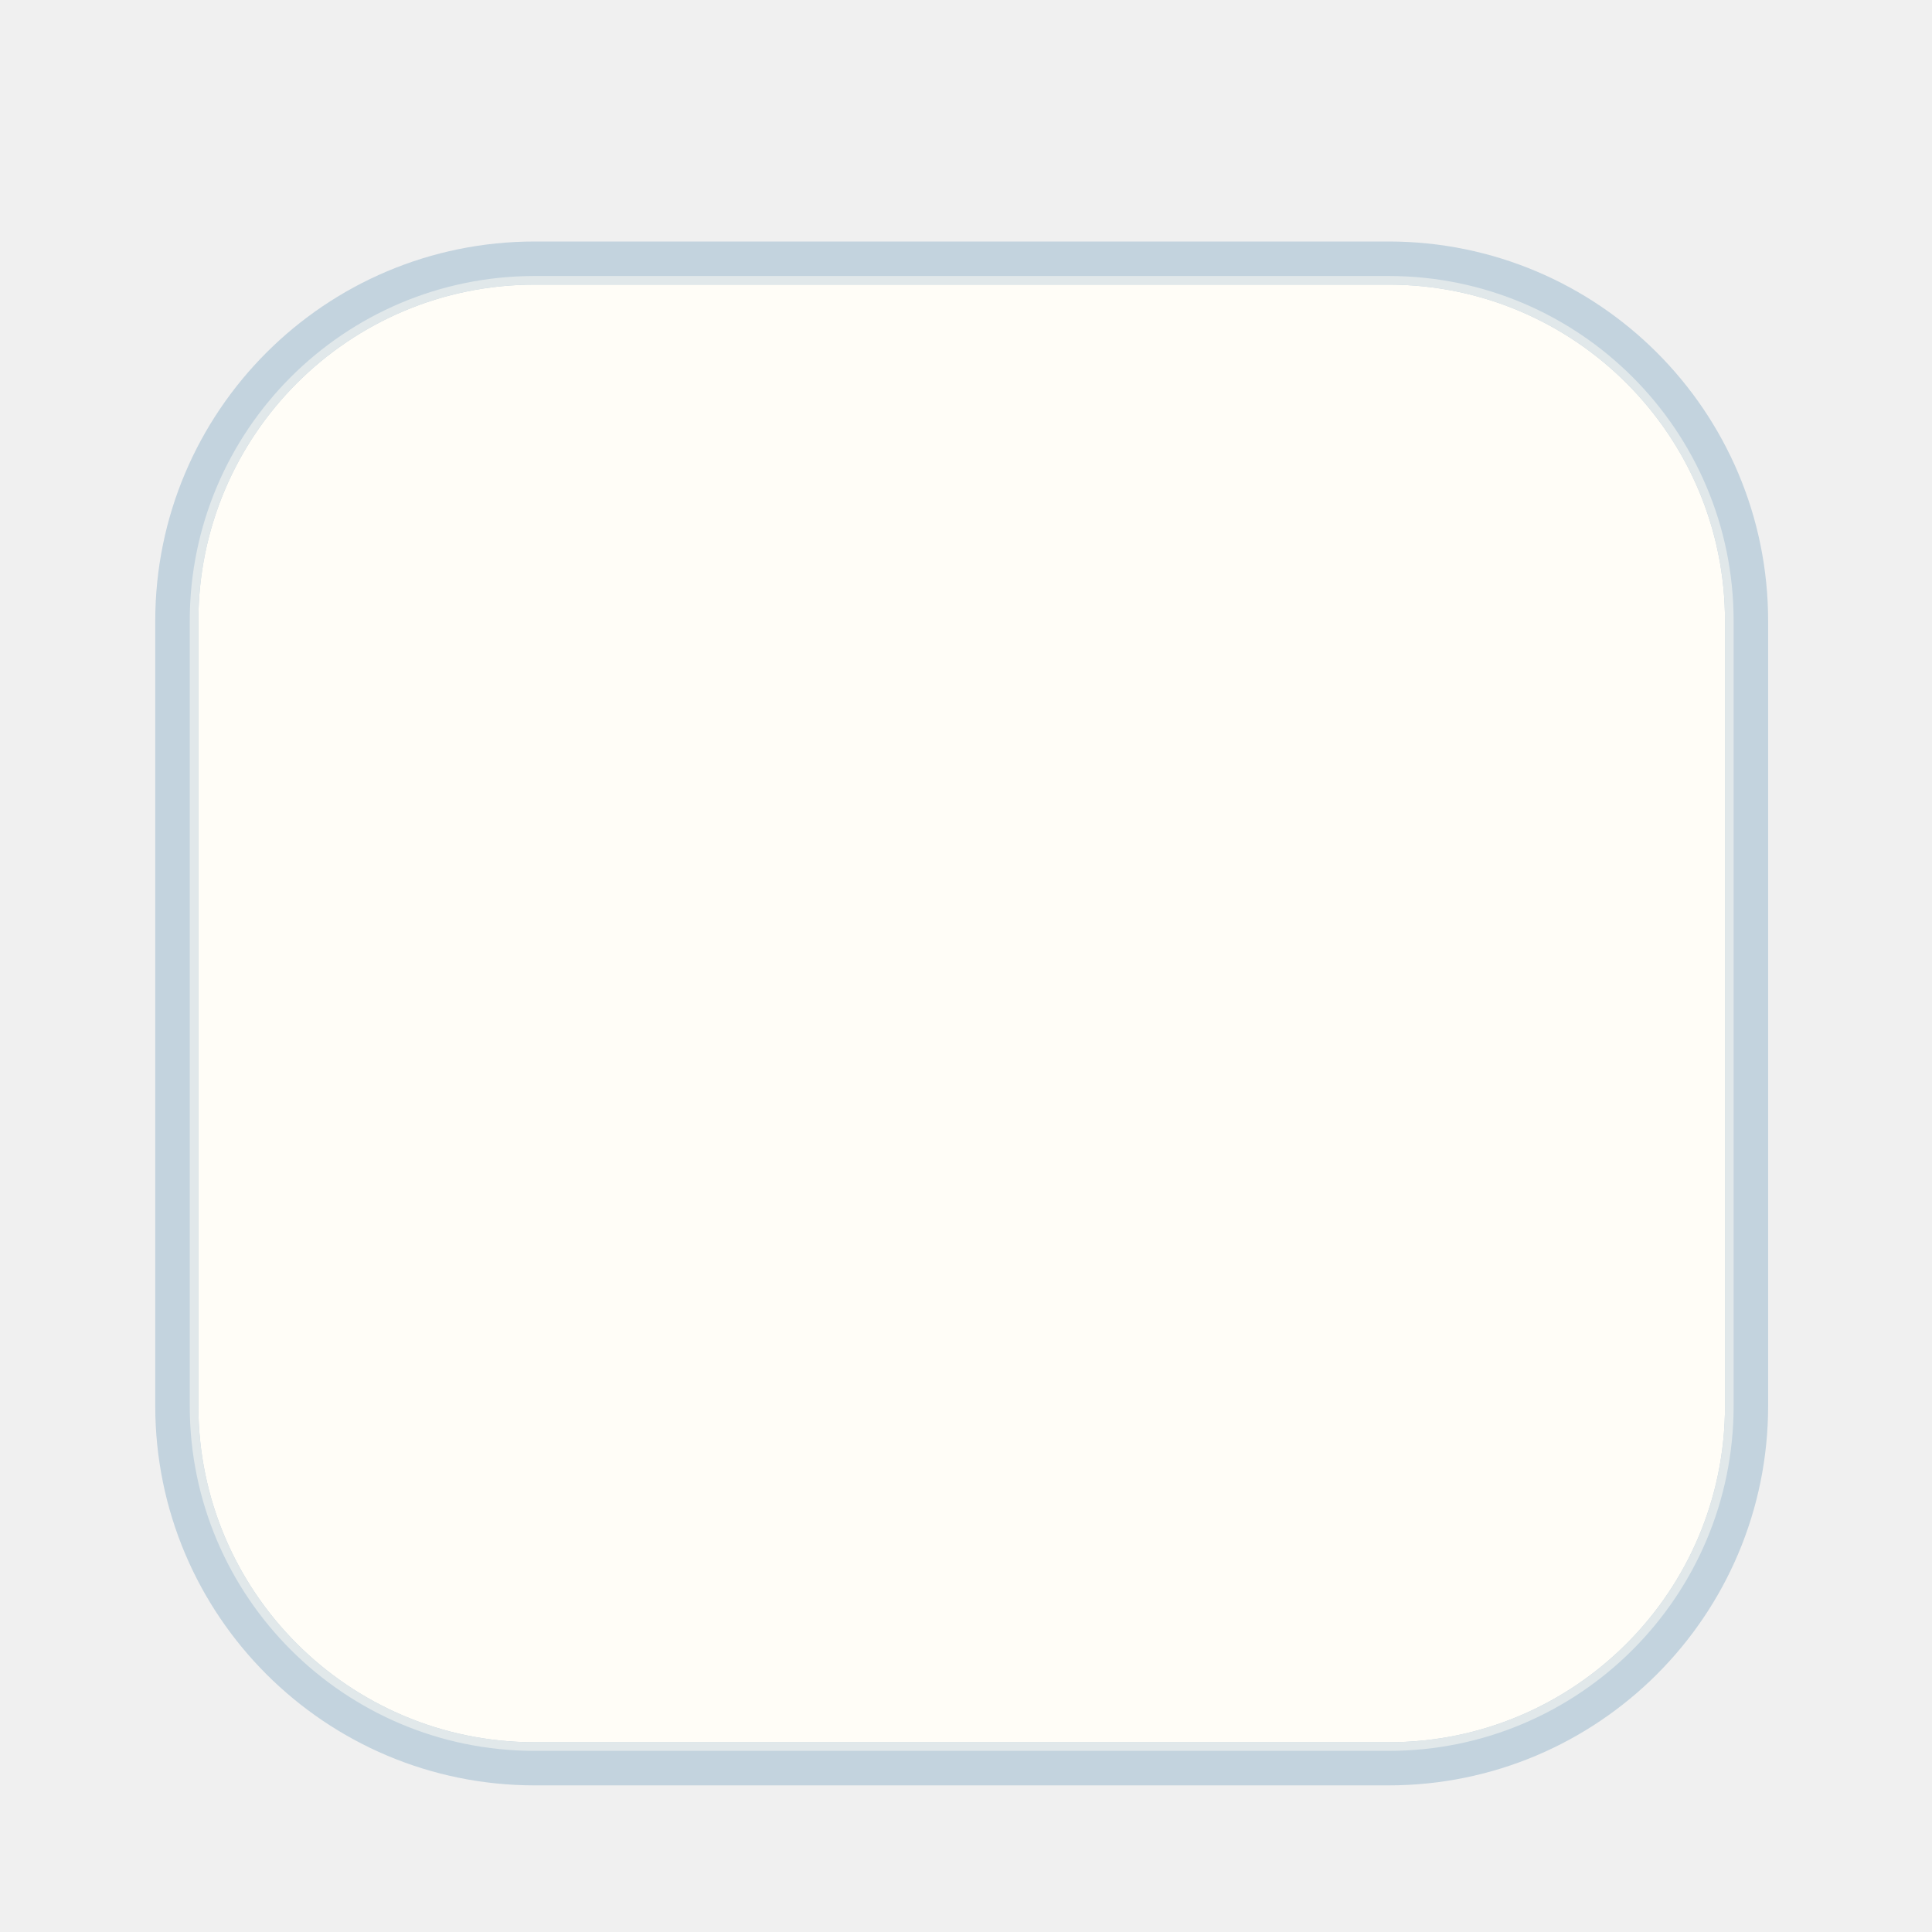
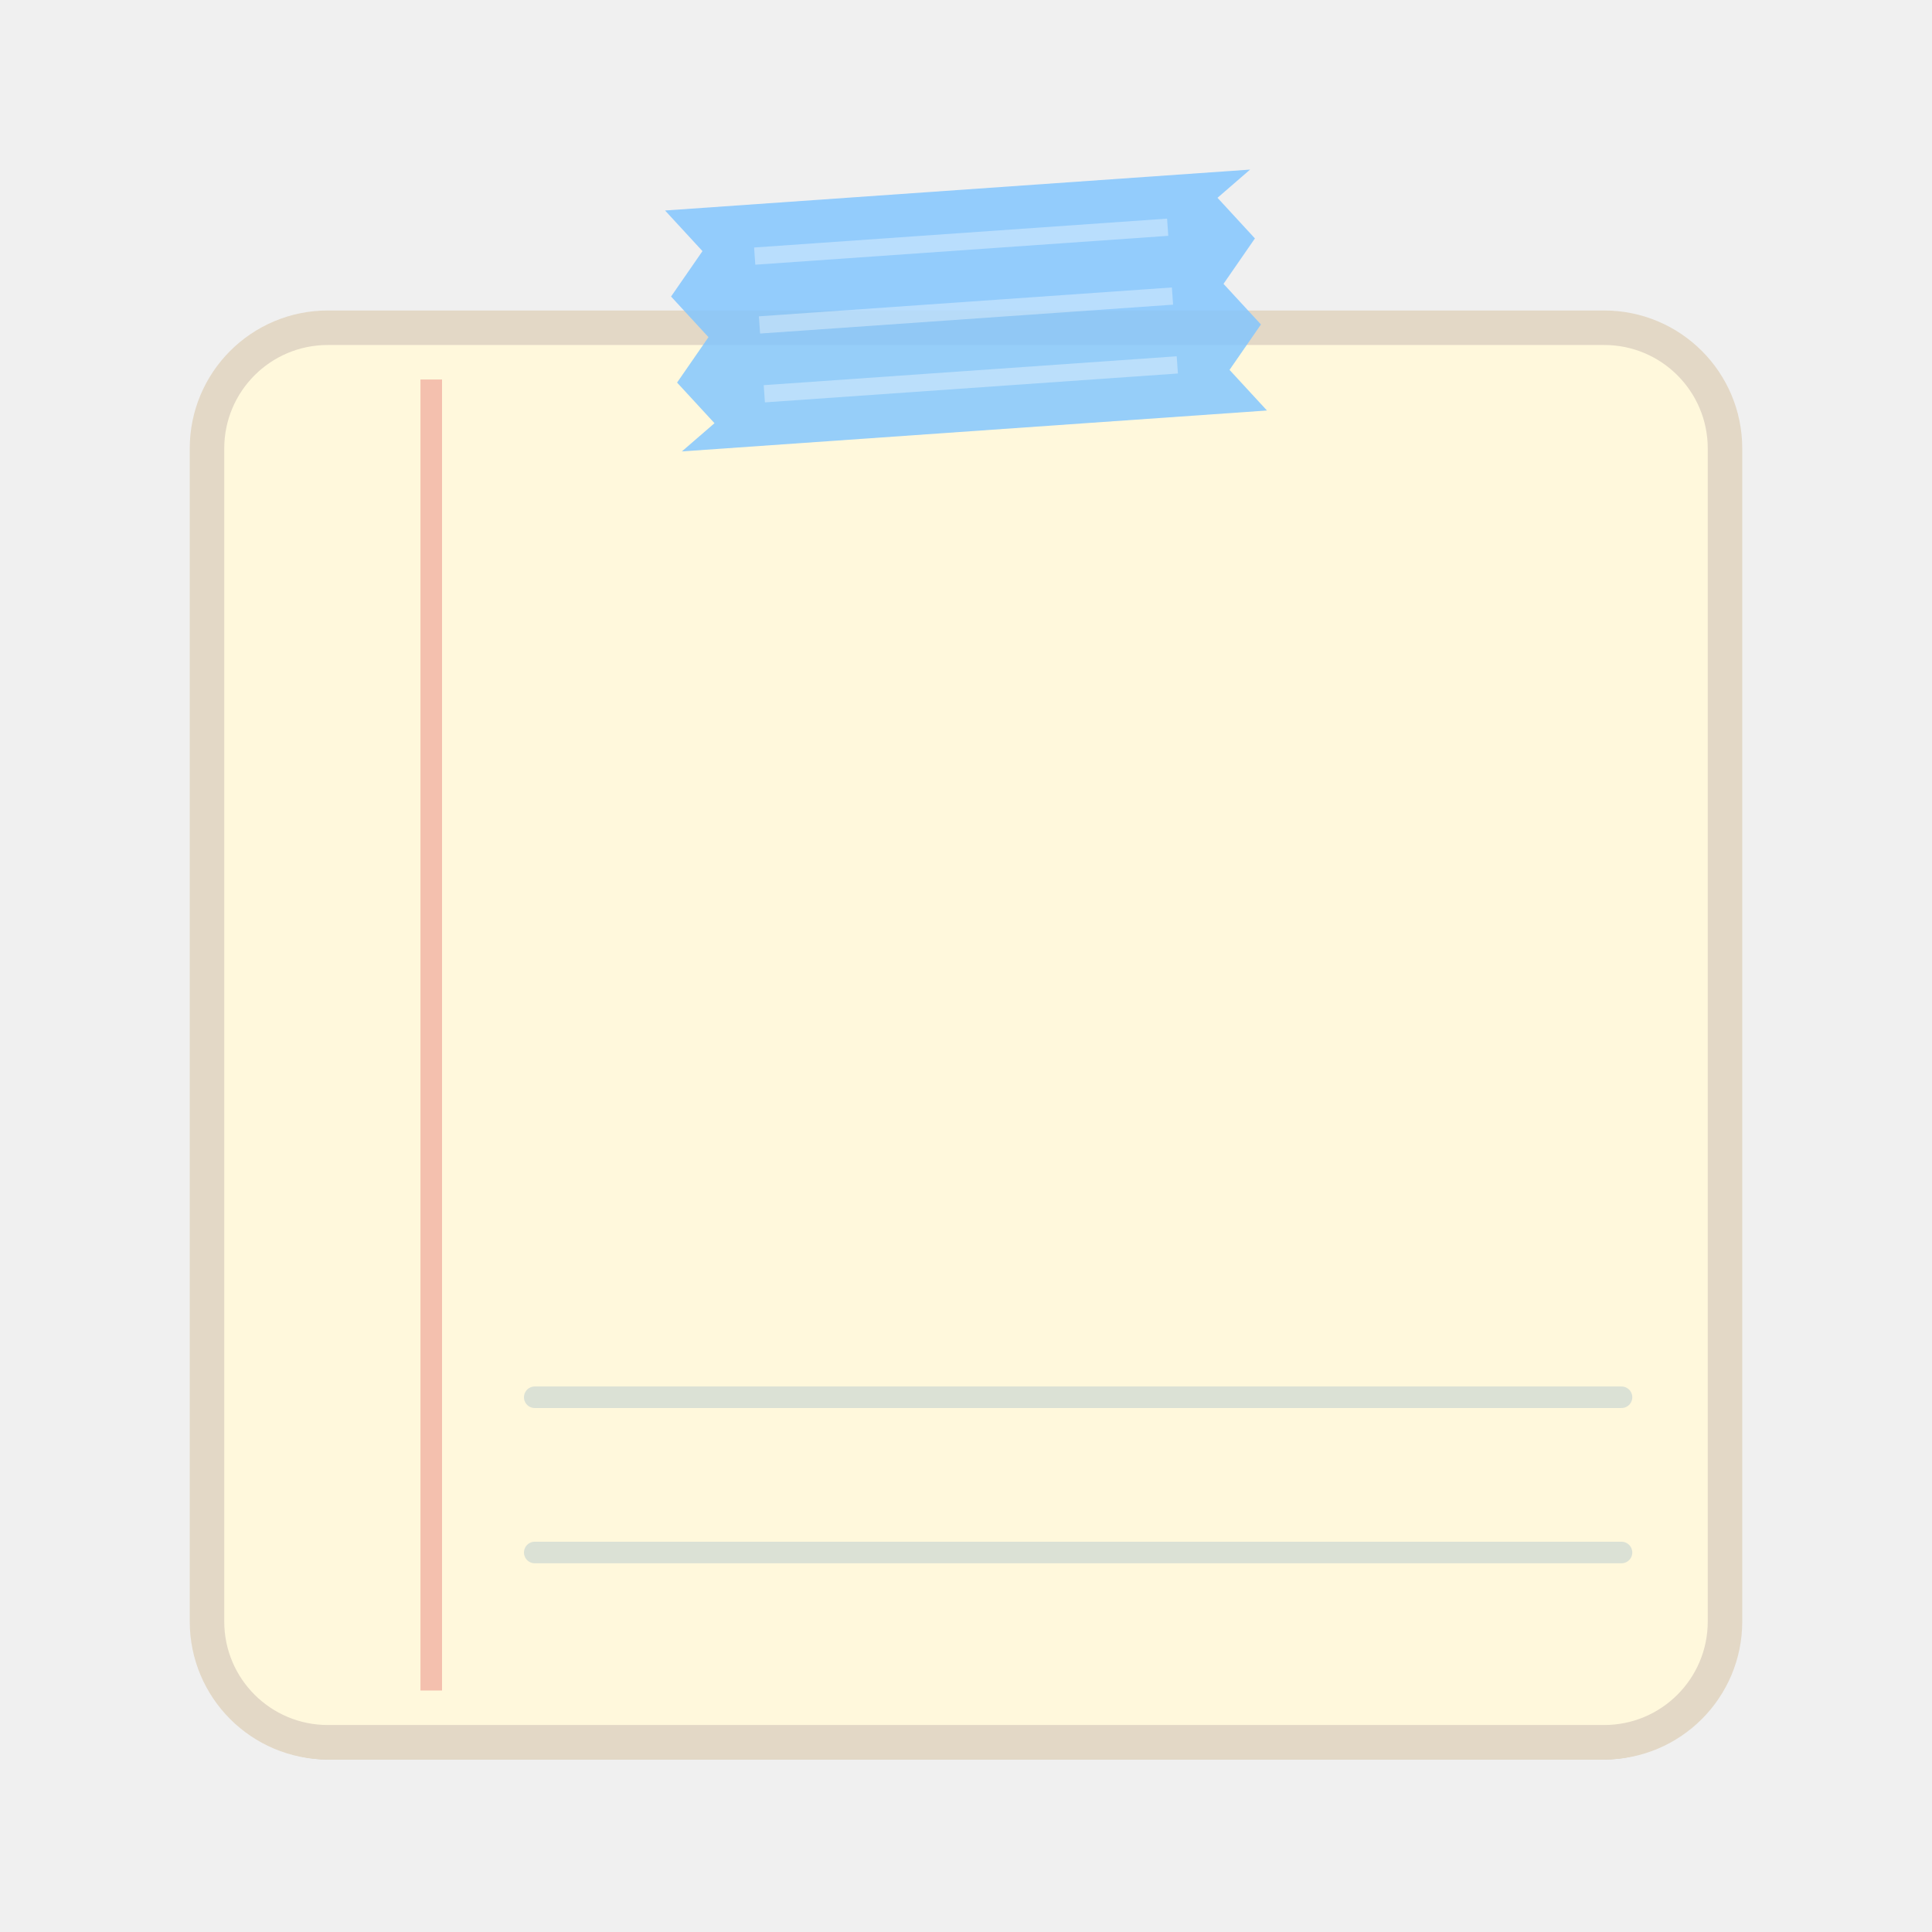
<svg xmlns="http://www.w3.org/2000/svg" width="224" height="224" viewBox="0 0 224 224">
-   <rect x="20.5" y="30.5" width="182.0" height="174.0" rx="41.5" fill="#FFFDF7" stroke="#C3D3DE" stroke-width="5.0" />
-   <rect x="22.5" y="32.5" width="178.0" height="170.0" rx="39.5" fill="none" stroke="#E1E8EA" stroke-width="1.0" />
+   <rect x="24" y="40" width="176" height="164" rx="14" fill="#B9A97F" fill-opacity=".55" />
+   <rect x="24" y="38" width="176" height="164" rx="14" fill="#FFF8DC" stroke="#E3D8C6" stroke-width="4" />
+   <path d="M50 44v152" stroke="#E05A5A" stroke-opacity=".35" stroke-width="2.5" />
+   <path d="M62 162h126M62 180h126" stroke="#7FA6C2" stroke-opacity=".28" stroke-width="2.5" stroke-linecap="round" />
+   <g transform="translate(112 36) rotate(-4)">
+     <polygon points="-34,-14 -30,-9 -34,-4 -30,1 -34,6 -30,11 -34,14 34,14 30,9 34,4 30,-1 34,-6 30,-11 34,-14" fill="#7FC4FF" fill-opacity=".82" />
+     <path d="M-24 -8h48M-24 0h48M-24 8h48" stroke="#fff" stroke-opacity=".35" stroke-width="2" />
+   </g>
</svg>
